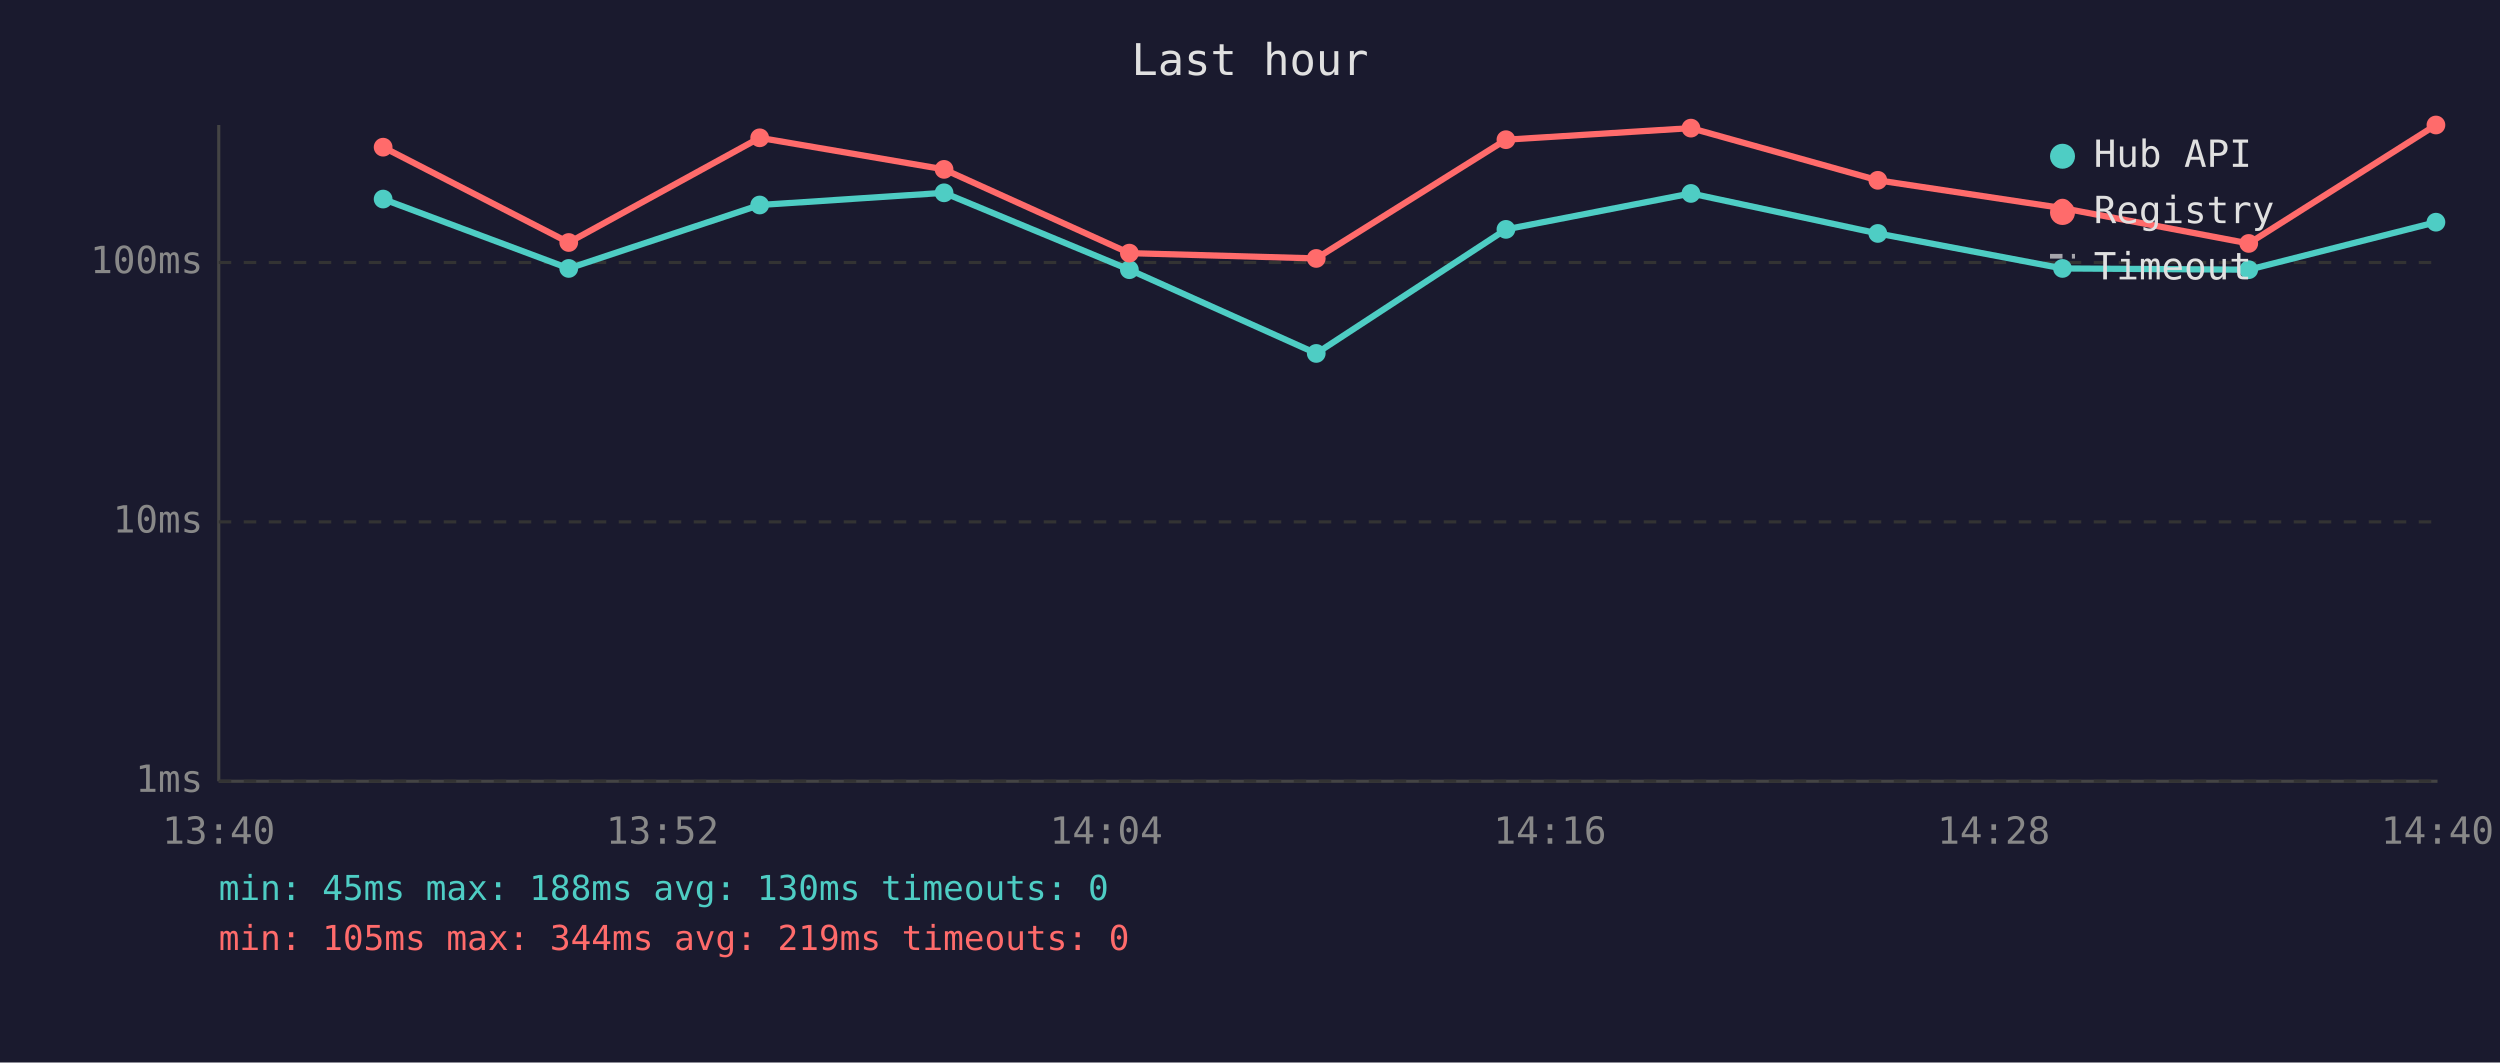
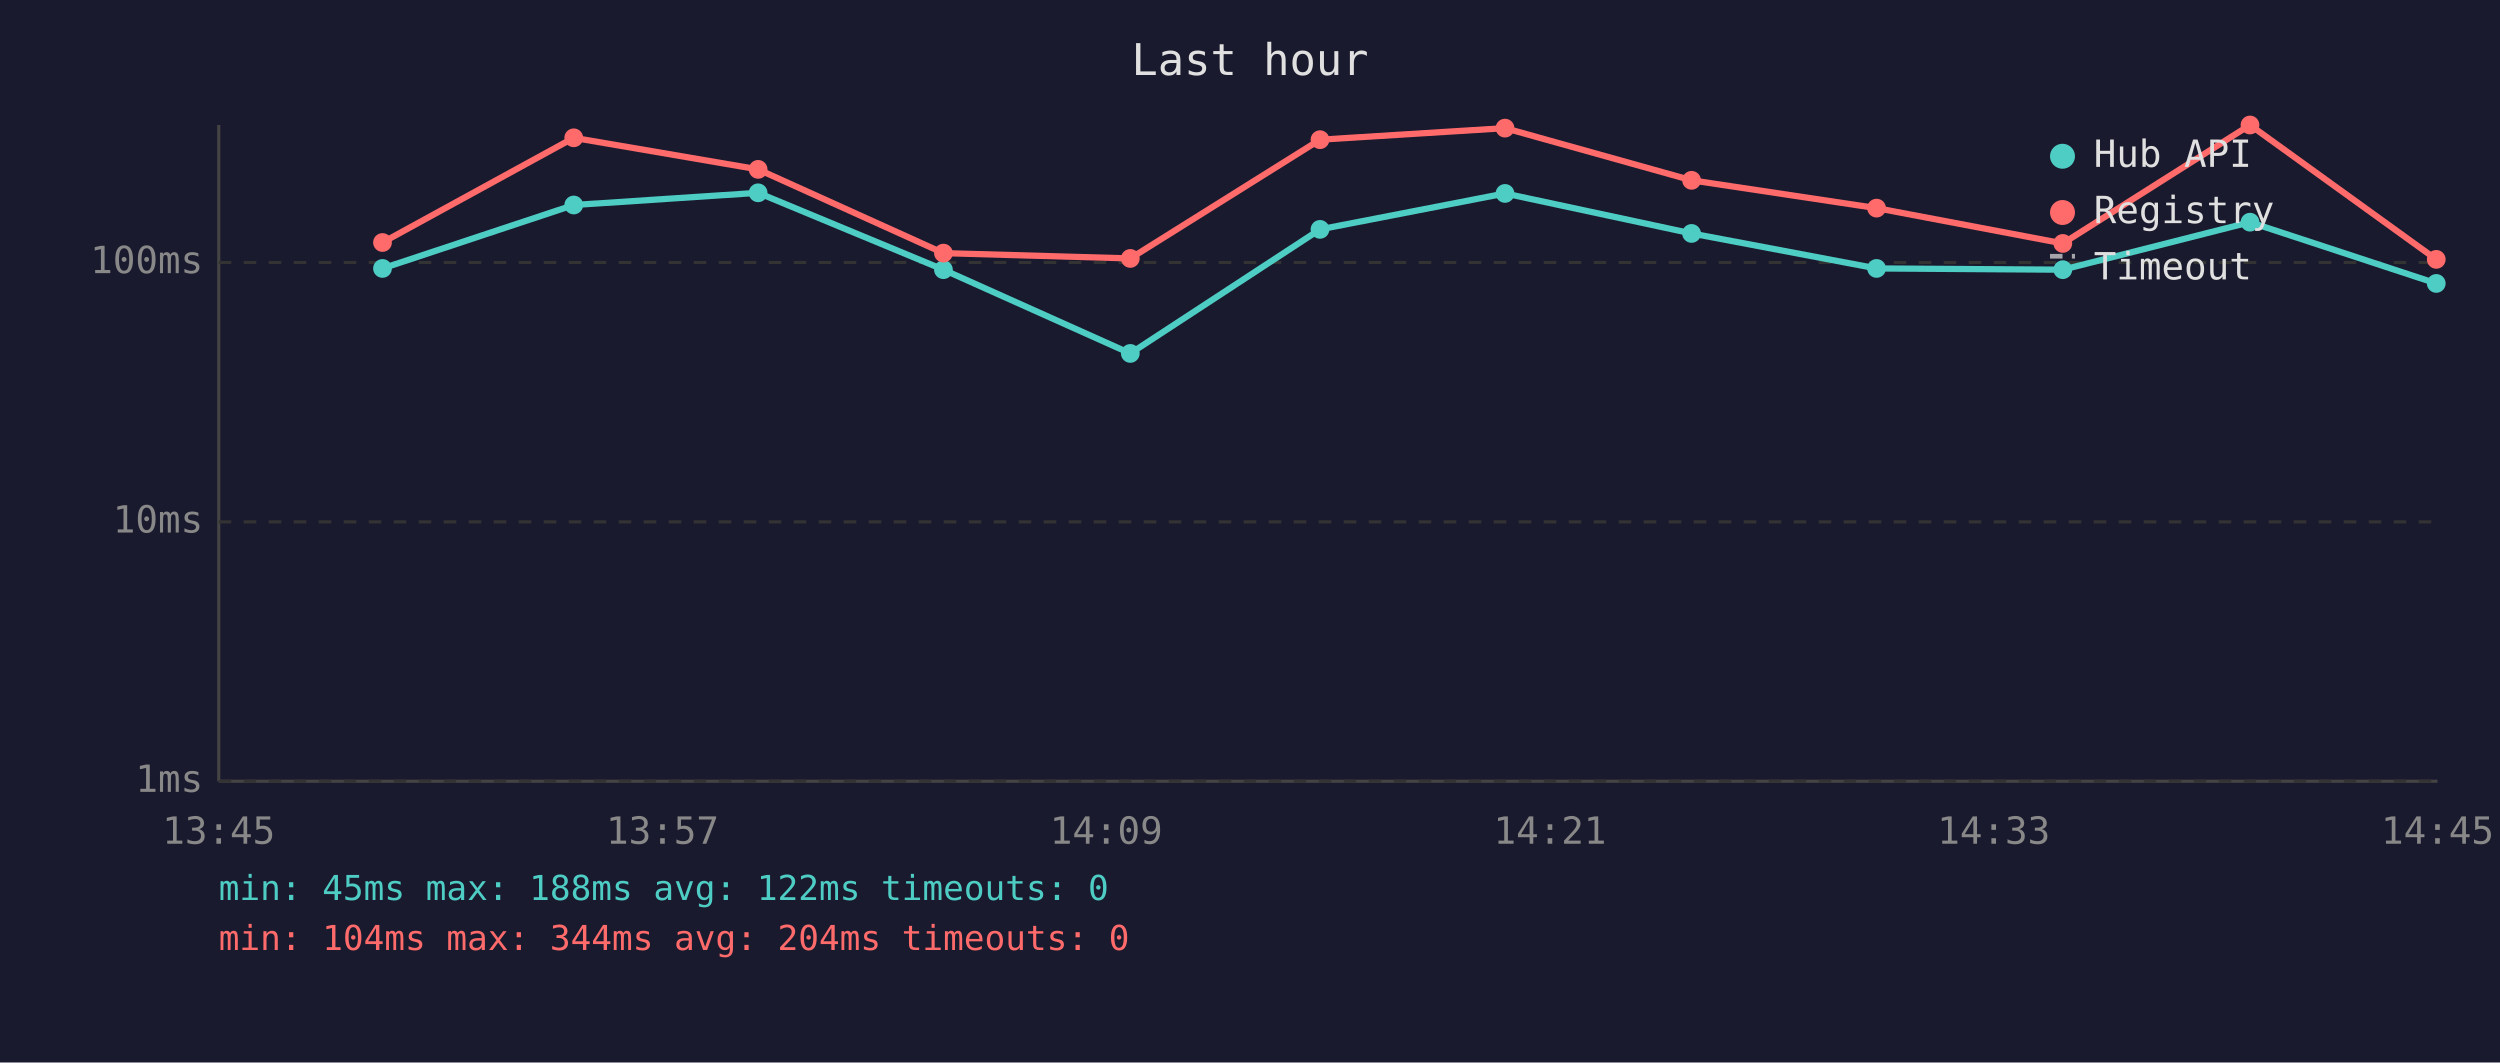
<svg xmlns="http://www.w3.org/2000/svg" viewBox="0 0 800 340" font-family="monospace" font-size="12">
  <rect width="800" height="340" fill="#1a1a2e" />
  <text x="400" y="24" fill="#e0e0e0" font-size="14" text-anchor="middle">Last hour</text>
  <line x1="70" y1="40" x2="70" y2="250" stroke="#444" stroke-width="1" />
  <line x1="70" y1="250" x2="780" y2="250" stroke="#444" stroke-width="1" />
  <line x1="70" y1="250" x2="780" y2="250" stroke="#333" stroke-width="1" stroke-dasharray="4" />
  <text x="65" y="250" fill="#888" text-anchor="end" dominant-baseline="middle">1ms</text>
  <line x1="70" y1="167" x2="780" y2="167" stroke="#333" stroke-width="1" stroke-dasharray="4" />
  <text x="65" y="167" fill="#888" text-anchor="end" dominant-baseline="middle">10ms</text>
  <line x1="70" y1="84" x2="780" y2="84" stroke="#333" stroke-width="1" stroke-dasharray="4" />
  <text x="65" y="84" fill="#888" text-anchor="end" dominant-baseline="middle">100ms</text>
-   <text x="70" y="270" fill="#888" text-anchor="middle">13:40</text>
-   <text x="212" y="270" fill="#888" text-anchor="middle">13:52</text>
-   <text x="354" y="270" fill="#888" text-anchor="middle">14:04</text>
-   <text x="496" y="270" fill="#888" text-anchor="middle">14:16</text>
-   <text x="638" y="270" fill="#888" text-anchor="middle">14:28</text>
-   <text x="780" y="270" fill="#888" text-anchor="middle">14:40</text>
-   <polyline points="122.6,63.7 182.0,85.9 243.1,65.6 302.1,61.7 361.4,86.3 421.2,113.1 481.9,73.4 541.1,61.9 600.9,74.7 660.0,85.9 719.6,86.3 779.5,71.1" fill="none" stroke="#4ecdc4" stroke-width="2" opacity="1" />
-   <circle cx="122.6" cy="63.7" r="3" fill="#4ecdc4" />
-   <circle cx="182.0" cy="85.9" r="3" fill="#4ecdc4" />
-   <circle cx="243.1" cy="65.6" r="3" fill="#4ecdc4" />
-   <circle cx="302.1" cy="61.7" r="3" fill="#4ecdc4" />
-   <circle cx="361.4" cy="86.3" r="3" fill="#4ecdc4" />
-   <circle cx="421.2" cy="113.1" r="3" fill="#4ecdc4" />
-   <circle cx="481.9" cy="73.4" r="3" fill="#4ecdc4" />
-   <circle cx="541.1" cy="61.9" r="3" fill="#4ecdc4" />
-   <circle cx="600.9" cy="74.7" r="3" fill="#4ecdc4" />
-   <circle cx="660.0" cy="85.9" r="3" fill="#4ecdc4" />
-   <circle cx="719.6" cy="86.3" r="3" fill="#4ecdc4" />
-   <circle cx="779.5" cy="71.1" r="3" fill="#4ecdc4" />
-   <polyline points="122.6,47.1 182.0,77.6 243.1,44.1 302.1,54.2 361.4,81.0 421.2,82.7 481.9,44.7 541.1,41.0 600.9,57.7 660.0,66.6 719.6,77.9 779.5,40.0" fill="none" stroke="#ff6b6b" stroke-width="2" opacity="1" />
-   <circle cx="122.6" cy="47.1" r="3" fill="#ff6b6b" />
-   <circle cx="182.0" cy="77.6" r="3" fill="#ff6b6b" />
-   <circle cx="243.1" cy="44.1" r="3" fill="#ff6b6b" />
-   <circle cx="302.1" cy="54.2" r="3" fill="#ff6b6b" />
-   <circle cx="361.4" cy="81.0" r="3" fill="#ff6b6b" />
-   <circle cx="421.2" cy="82.7" r="3" fill="#ff6b6b" />
-   <circle cx="481.9" cy="44.7" r="3" fill="#ff6b6b" />
-   <circle cx="541.1" cy="41.0" r="3" fill="#ff6b6b" />
-   <circle cx="600.9" cy="57.7" r="3" fill="#ff6b6b" />
-   <circle cx="660.0" cy="66.6" r="3" fill="#ff6b6b" />
-   <circle cx="719.6" cy="77.9" r="3" fill="#ff6b6b" />
-   <circle cx="779.5" cy="40.0" r="3" fill="#ff6b6b" />
+   <text x="70" y="270" fill="#888" text-anchor="middle">13:45</text>
+   <text x="212" y="270" fill="#888" text-anchor="middle">13:57</text>
+   <text x="354" y="270" fill="#888" text-anchor="middle">14:09</text>
+   <text x="496" y="270" fill="#888" text-anchor="middle">14:21</text>
+   <text x="638" y="270" fill="#888" text-anchor="middle">14:33</text>
+   <text x="780" y="270" fill="#888" text-anchor="middle">14:45</text>
+   <polyline points="122.4,85.9 183.6,65.6 242.6,61.7 301.9,86.3 361.7,113.1 422.4,73.4 481.6,61.9 541.3,74.7 600.5,85.9 660.1,86.3 720.0,71.1 779.6,90.7" fill="none" stroke="#4ecdc4" stroke-width="2" opacity="1" />
+   <circle cx="122.4" cy="85.9" r="3" fill="#4ecdc4" />
+   <circle cx="183.6" cy="65.6" r="3" fill="#4ecdc4" />
+   <circle cx="242.6" cy="61.7" r="3" fill="#4ecdc4" />
+   <circle cx="301.9" cy="86.3" r="3" fill="#4ecdc4" />
+   <circle cx="361.7" cy="113.1" r="3" fill="#4ecdc4" />
+   <circle cx="422.4" cy="73.4" r="3" fill="#4ecdc4" />
+   <circle cx="481.6" cy="61.9" r="3" fill="#4ecdc4" />
+   <circle cx="541.3" cy="74.7" r="3" fill="#4ecdc4" />
+   <circle cx="600.5" cy="85.9" r="3" fill="#4ecdc4" />
+   <circle cx="660.1" cy="86.3" r="3" fill="#4ecdc4" />
+   <circle cx="720.0" cy="71.1" r="3" fill="#4ecdc4" />
+   <circle cx="779.6" cy="90.7" r="3" fill="#4ecdc4" />
+   <polyline points="122.4,77.6 183.6,44.1 242.6,54.2 301.9,81.0 361.7,82.7 422.4,44.7 481.6,41.0 541.3,57.7 600.5,66.6 660.1,77.9 720.0,40.0 779.6,83.0" fill="none" stroke="#ff6b6b" stroke-width="2" opacity="1" />
+   <circle cx="122.4" cy="77.6" r="3" fill="#ff6b6b" />
+   <circle cx="183.6" cy="44.1" r="3" fill="#ff6b6b" />
+   <circle cx="242.6" cy="54.2" r="3" fill="#ff6b6b" />
+   <circle cx="301.9" cy="81.0" r="3" fill="#ff6b6b" />
+   <circle cx="361.7" cy="82.7" r="3" fill="#ff6b6b" />
+   <circle cx="422.4" cy="44.7" r="3" fill="#ff6b6b" />
+   <circle cx="481.6" cy="41.0" r="3" fill="#ff6b6b" />
+   <circle cx="541.3" cy="57.7" r="3" fill="#ff6b6b" />
+   <circle cx="600.5" cy="66.6" r="3" fill="#ff6b6b" />
+   <circle cx="660.1" cy="77.9" r="3" fill="#ff6b6b" />
+   <circle cx="720.0" cy="40.0" r="3" fill="#ff6b6b" />
+   <circle cx="779.6" cy="83.0" r="3" fill="#ff6b6b" />
  <circle cx="660" cy="50" r="4" fill="#4ecdc4" />
  <text x="670" y="50" fill="#e0e0e0" dominant-baseline="middle">Hub API</text>
  <circle cx="660" cy="68" r="4" fill="#ff6b6b" />
  <text x="670" y="68" fill="#e0e0e0" dominant-baseline="middle">Registry</text>
  <line x1="656" y1="82" x2="664" y2="82" stroke="#e0e0e0" stroke-width="1.5" stroke-dasharray="4,3" opacity="0.7" />
  <text x="670" y="86" fill="#e0e0e0" dominant-baseline="middle">Timeout</text>
-   <text x="70" y="288" fill="#4ecdc4" font-size="11">min: 45ms  max: 188ms  avg: 130ms  timeouts: 0</text>
-   <text x="70" y="304" fill="#ff6b6b" font-size="11">min: 105ms  max: 344ms  avg: 219ms  timeouts: 0</text>
+   <text x="70" y="288" fill="#4ecdc4" font-size="11">min: 45ms  max: 188ms  avg: 122ms  timeouts: 0</text>
+   <text x="70" y="304" fill="#ff6b6b" font-size="11">min: 104ms  max: 344ms  avg: 204ms  timeouts: 0</text>
</svg>
